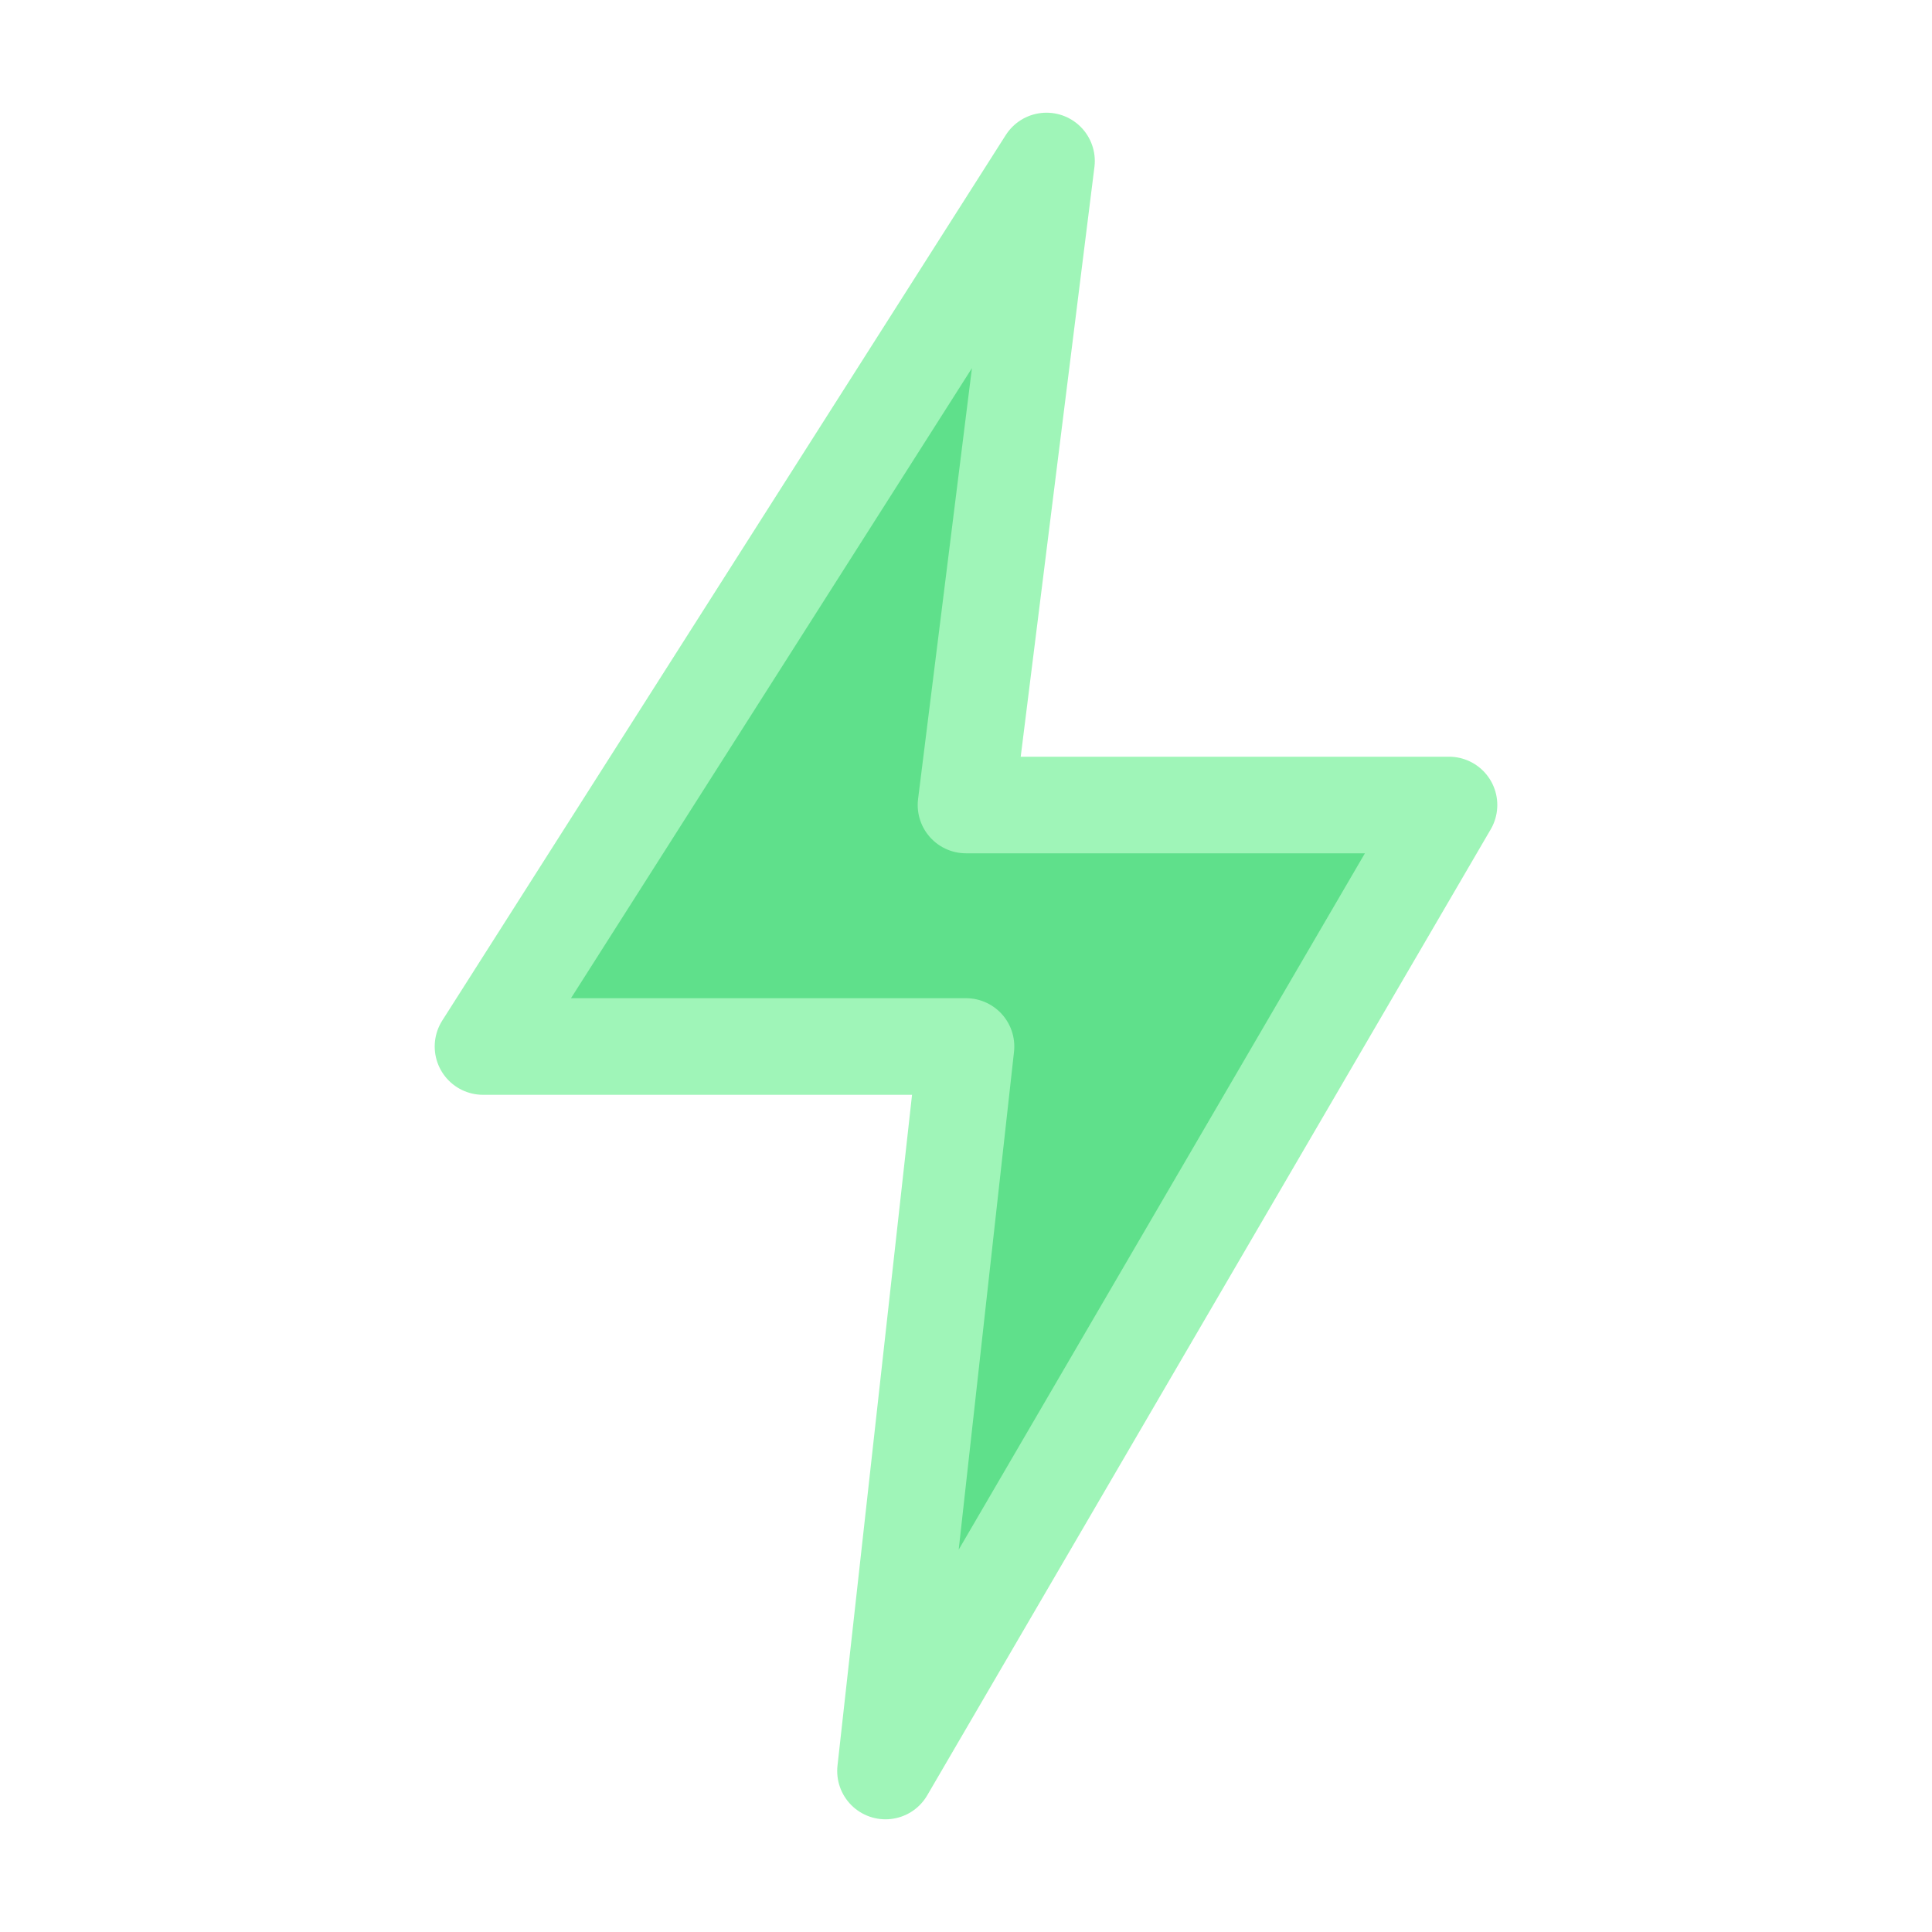
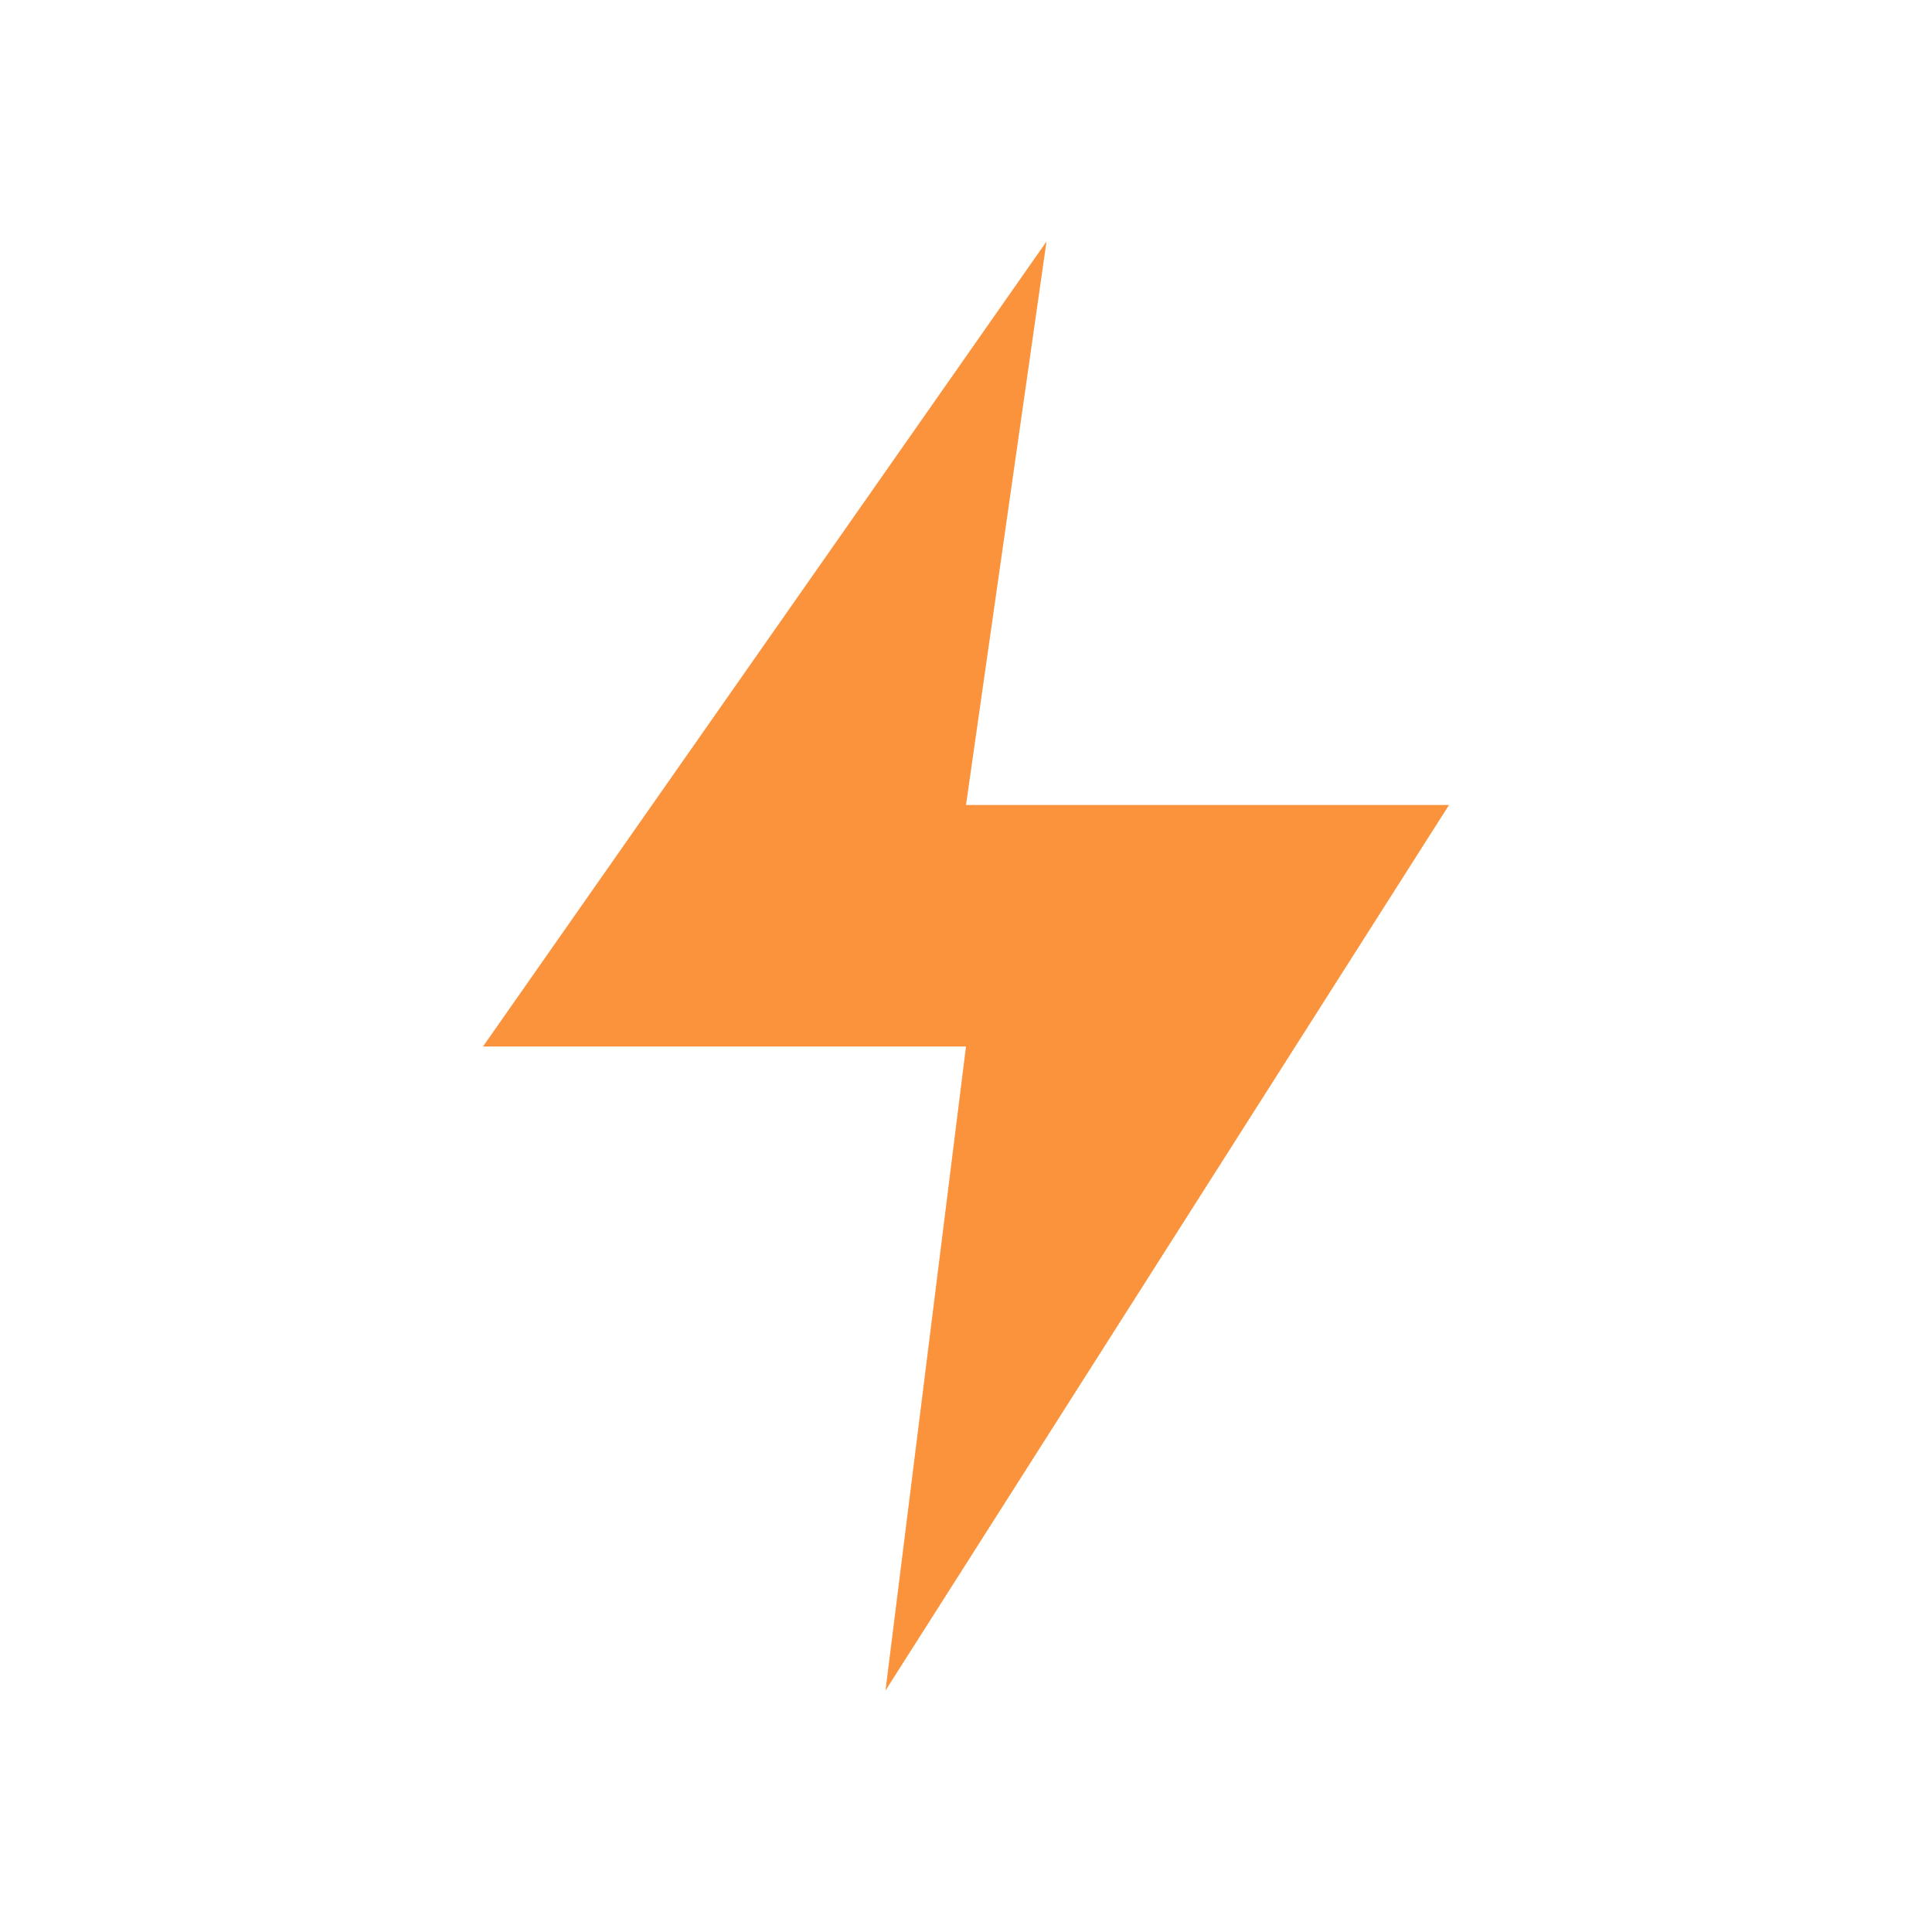
<svg xmlns="http://www.w3.org/2000/svg" width="24" height="24" viewBox="0 0 24 24" fill="none">
-   <path d="m13 2-7 11h6l-1 9 7-12h-6l1-8Z" fill="#5fe08b" stroke="#9ff5b8" stroke-width="1.2" stroke-linejoin="round" />
+   <path d="M13 3 6 13h6l-1 8 7-11h-6l1-7Z" fill="#fb923c" />
</svg>
